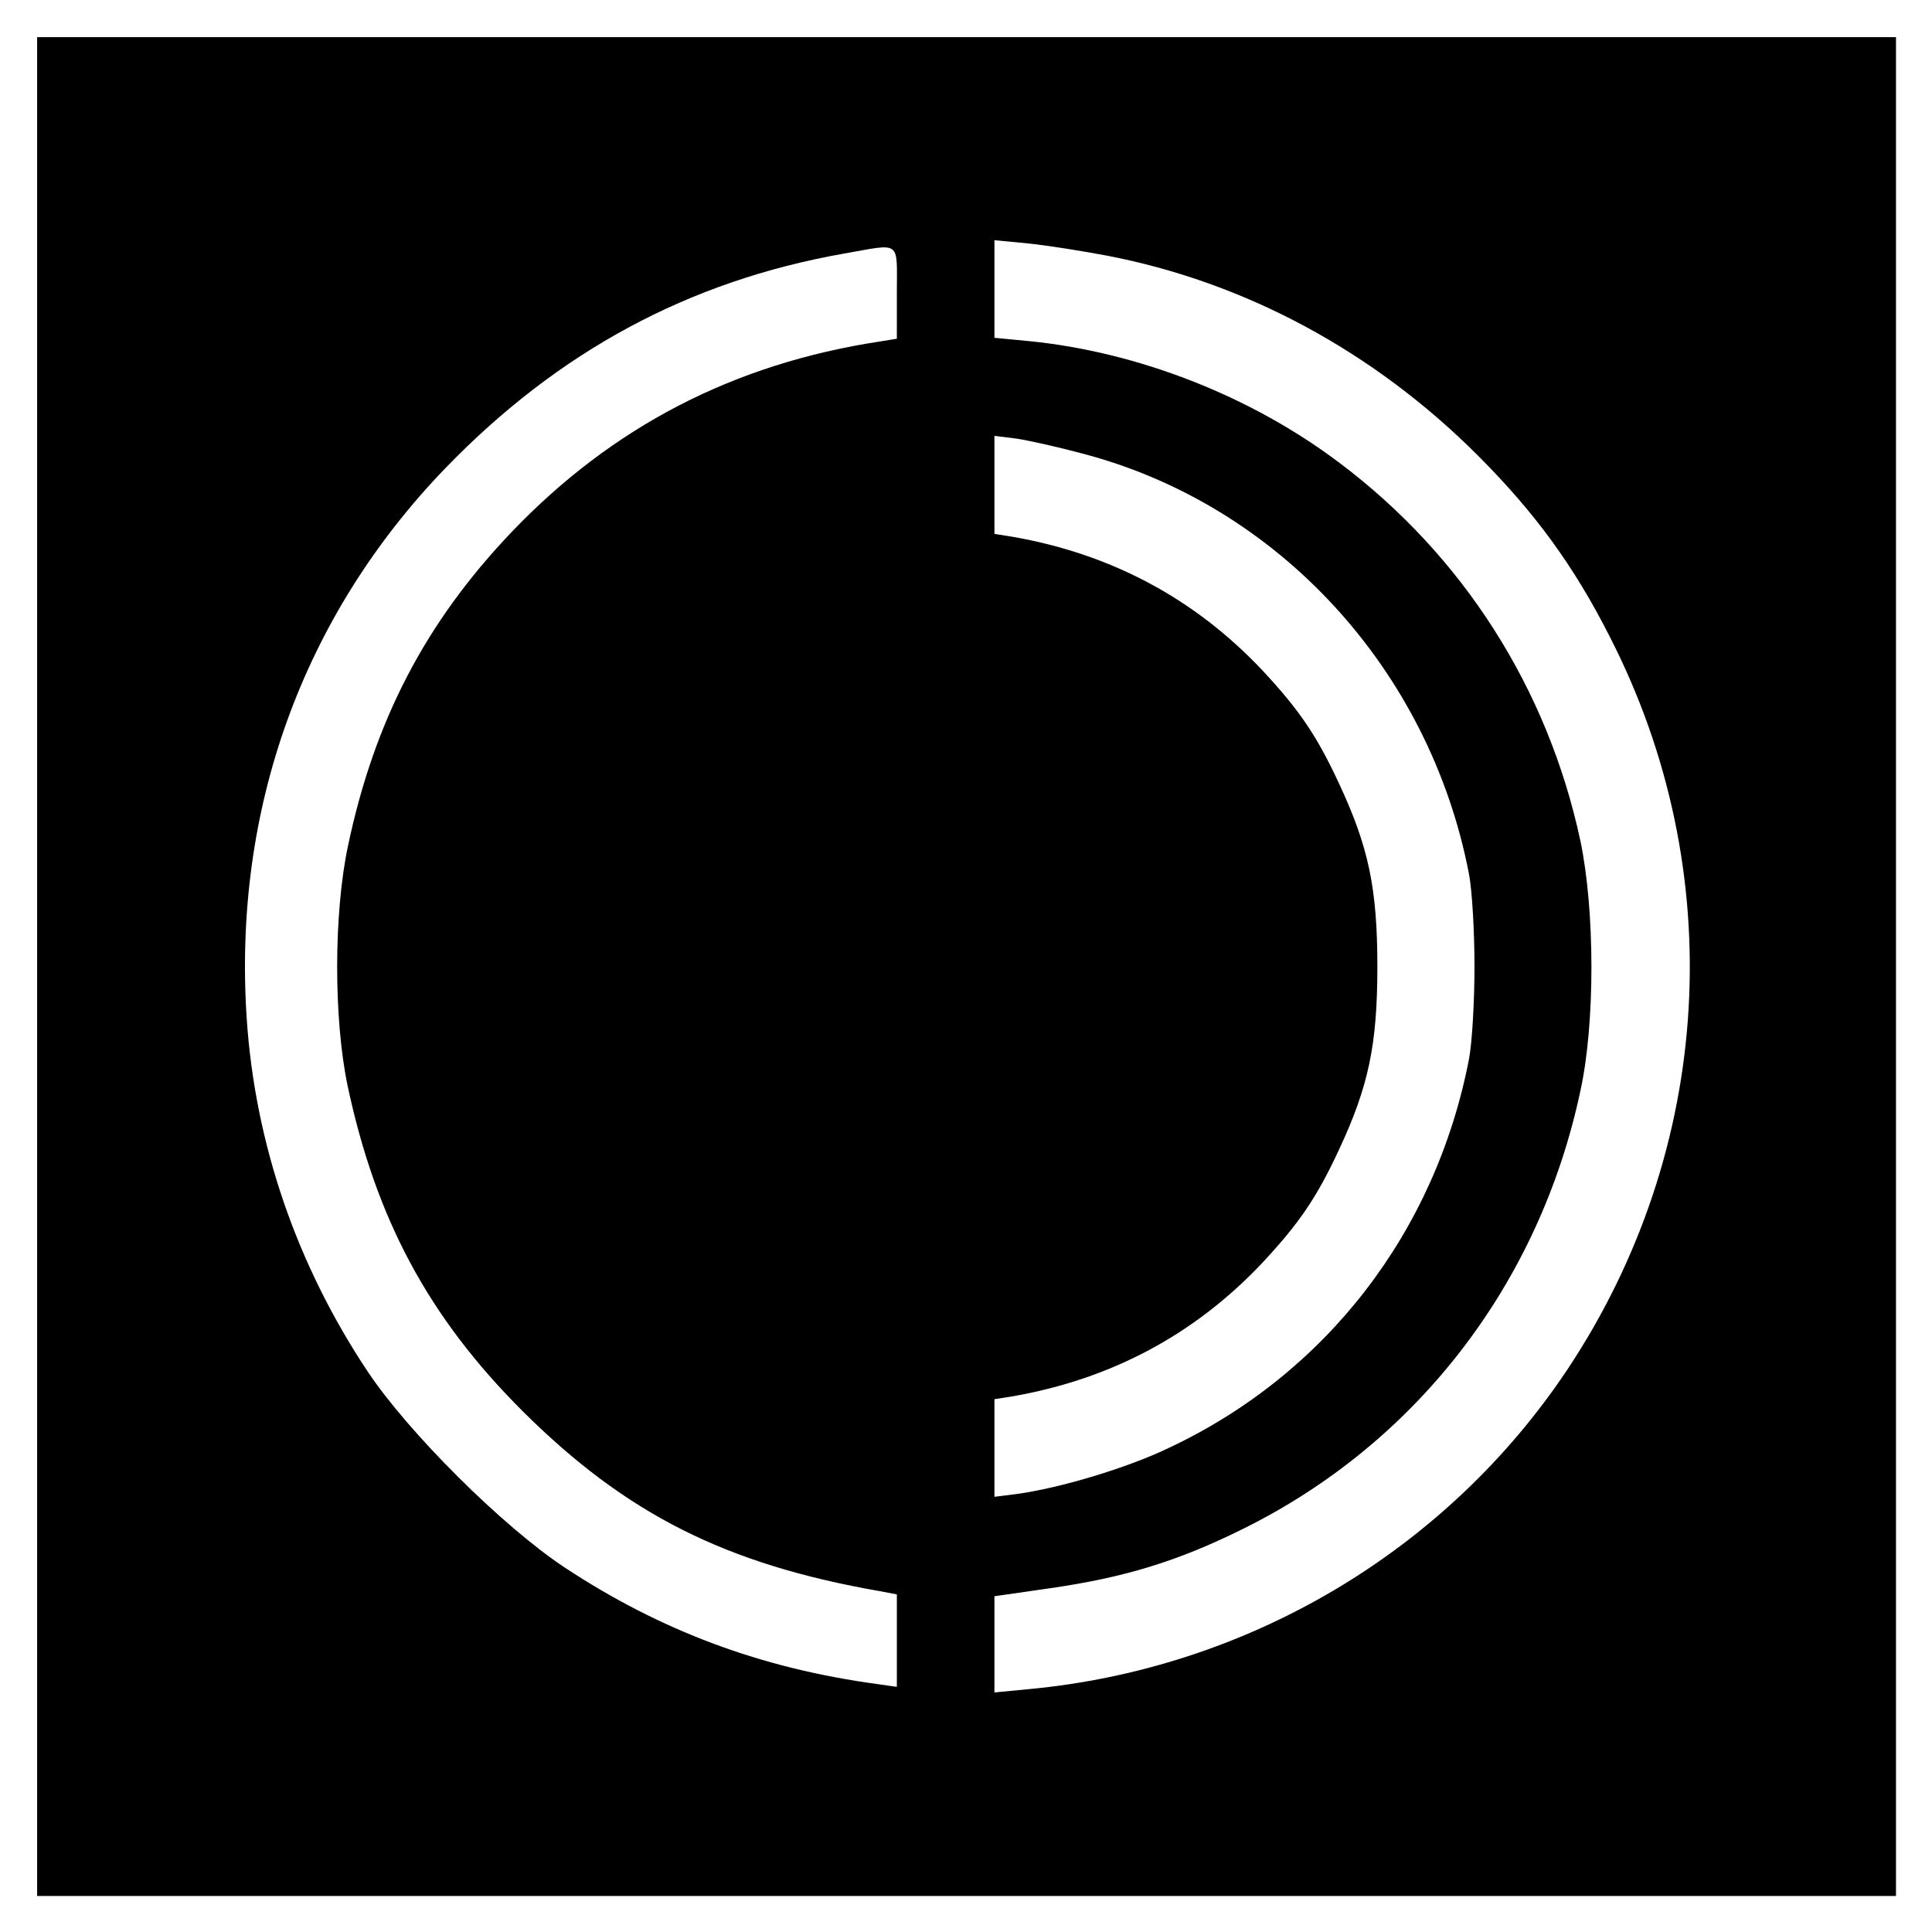
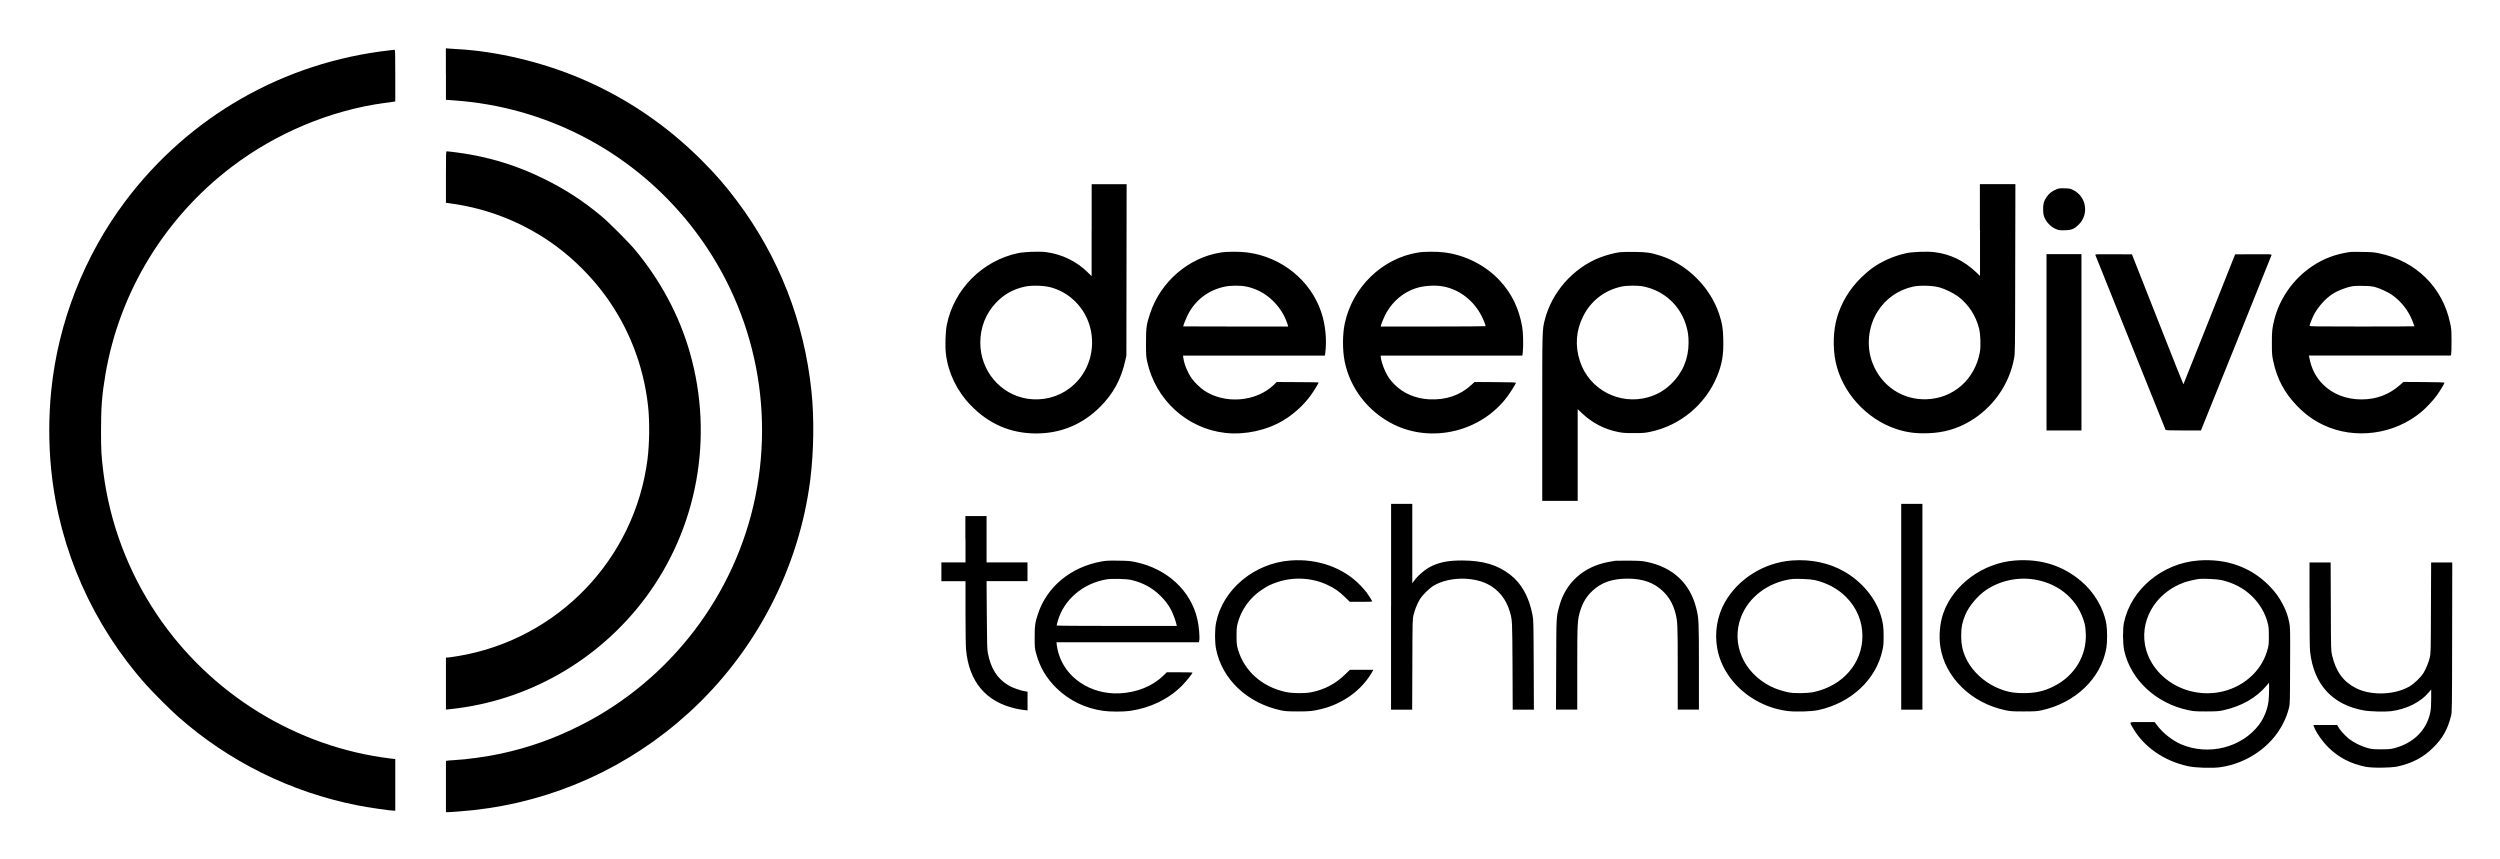
- <svg xmlns="http://www.w3.org/2000/svg" role="img" viewBox="-7.99 -7.99 415.74 415.74">
-   <path d="M0 200v200h400V0H0v200zM230.1 47c29.8 5.7 57.5 20.6 79.9 43 12.3 12.3 20.7 23.8 28.4 39 25.9 50.5 22.4 110.3-9.1 157.7-26 39-68.7 64.4-116 68.8l-7.3.7V335.5l11.8-1.7c16.1-2.3 27.6-5.8 41.7-12.8 37.4-18.5 63.8-52.8 72.6-94.3 3.2-14.6 3.1-38.9 0-53.7-7-32.8-25.3-61.5-52-81.5-19-14.3-43.3-23.8-66.8-26.1l-7.3-.7v-21l7.3.7c3.9.4 11.5 1.6 16.8 2.6zM185 55v9.9l-3.7.6c-31.4 4.8-57.5 18.3-79.2 41C83.6 125.9 72.6 147 66.9 174c-3.1 14.6-3.1 37.2-.1 51.6 6.1 28.7 17.4 49.8 37.6 70 22.3 22.2 43.7 33 76.9 38.8l3.7.7V355l-4.2-.6c-25.1-3.4-46.7-11.5-67.3-25.1-13.3-8.8-33.7-29.1-42.4-42.2-15.3-23-24.2-49-26-75.9-3-45 12-86.6 42.8-118.5 24.3-25.1 52.3-40.2 85.6-46.1 12.6-2.2 11.5-3.1 11.5 8.4zm39.9 34.6c42.1 11 74.7 46.4 83.2 90.4.7 3.6 1.2 12.6 1.2 20s-.5 16.4-1.2 20c-7.2 37.1-30.7 67.6-64.4 83.5-9.1 4.4-23.5 8.7-32.9 10l-4.8.6v-21l3.8-.6c21.3-3.7 39.3-13.3 53.9-28.8 7.9-8.5 11.6-13.9 16.4-24.2 6.4-13.7 8.3-22.6 8.3-39.5s-1.9-25.8-8.3-39.5c-4.8-10.3-8.5-15.7-16.4-24.2-14.6-15.5-32.6-25.1-53.9-28.8l-3.8-.6V85.8l4.8.6c2.6.4 8.9 1.8 14.1 3.2z" />
+ <svg xmlns="http://www.w3.org/2000/svg" role="img" viewBox="-5.40 51.86 410.54 141.04">
+   <style>svg {enable-background:new 0 0 400 245}</style>
+   <path d="M67.83 64.02v4.23l1.36.1c14.74 1.04 28.34 7.97 37.85 19.3 10.65 12.7 14.91 29.45 11.61 45.73-3.27 16.13-13.94 30.12-28.66 37.56-4.39 2.22-8.47 3.67-13.22 4.7-2.22.48-5.67.95-7.64 1.05-.51.03-1.01.06-1.11.09l-.19.03v8.42h.27c.57 0 2.8-.18 4.21-.33 13.23-1.44 25.52-6.99 35.42-16.01 10.93-9.95 18.09-23.7 19.93-38.25.57-4.56.66-10.09.2-14.48-1.18-11.48-5.37-22.18-12.28-31.36-1.92-2.56-3.48-4.33-5.79-6.65-5.77-5.76-12.36-10.22-19.77-13.38-6.41-2.73-13.9-4.51-20.42-4.85-.51-.02-1.12-.06-1.35-.09l-.43-.04v4.23zm-9.22-3.9c-17.4 1.96-32.93 10.82-43.43 24.78-6.75 8.98-11.04 19.94-12.16 31.06-.44 4.31-.44 8.85 0 13.14 1.32 13.01 6.83 25.43 15.62 35.26 1.23 1.37 3.87 4 5.2 5.18 8.31 7.35 18.47 12.39 29.36 14.55 1.91.38 5.45.9 6.12.9h.19v-8.48l-.78-.09c-15.44-1.88-29.57-10.57-38.35-23.62-4.75-7.06-7.78-15.13-8.82-23.5-.32-2.59-.37-3.51-.37-6.79 0-3.84.16-5.84.73-9.2 2.3-13.49 9.73-25.69 20.74-34.06 7.29-5.54 16.23-9.28 25.07-10.48.69-.09 1.37-.19 1.52-.21l.26-.04v-4.24c0-4-.01-4.25-.14-4.24-.09 0-.43.04-.76.08z" />
+   <path d="M67.83 80.92v4.24l.99.14c6.15.86 12.02 3.24 17.08 6.96 2.94 2.16 5.83 5.05 8.02 8.03 3.93 5.33 6.36 11.58 7.1 18.23.28 2.53.24 6.15-.09 8.77-2.1 16.41-14.74 29.56-31.07 32.3-.82.14-1.61.25-1.76.25h-.27v8.54l.63-.06c12.71-1.3 24.36-7.92 32.08-18.22 8.6-11.48 11.32-26.44 7.35-40.33-1.73-6.08-4.8-11.82-9.01-16.89-1.08-1.29-4.28-4.49-5.57-5.57-2.98-2.47-5.73-4.26-9.15-5.97-3.98-1.99-7.99-3.32-12.37-4.11-1.02-.19-3.49-.52-3.82-.52-.13-.02-.14.18-.14 4.21zm106.03 8.75v7.55l-.59-.59c-1.84-1.84-4.26-3.02-6.89-3.37-1.09-.14-3.59-.05-4.61.17-5.87 1.25-10.52 5.94-11.69 11.78-.22 1.12-.3 3.49-.15 4.73.36 3.11 1.78 6.08 4.04 8.43 2.99 3.11 6.58 4.67 10.8 4.67 4.04 0 7.61-1.49 10.48-4.36 2.17-2.18 3.44-4.5 4.13-7.57l.19-.81.02-14.1.02-14.09h-5.74v7.56zm-6.77 9.36c1.47.39 2.81 1.13 3.92 2.19 4.2 3.96 3.83 10.95-.77 14.4-1.99 1.5-4.5 2.1-6.97 1.71-4.44-.72-7.69-4.62-7.69-9.21 0-2.48.91-4.79 2.56-6.52 1.34-1.42 2.85-2.26 4.76-2.67 1.08-.24 3.08-.19 4.19.1zm152.66-9.39v7.54l-.62-.6c-2-1.9-4.23-2.98-6.84-3.31-1.16-.15-3.58-.06-4.63.16-1.09.23-2.34.66-3.32 1.12-1.59.76-2.73 1.56-4.08 2.87-1.92 1.88-3.28 4.12-4 6.6-.62 2.16-.7 4.92-.22 7.25 1.04 4.98 5.01 9.39 9.93 11.03 1.7.57 3.26.78 5.31.7 2.52-.09 4.68-.71 6.79-1.95 3.78-2.22 6.44-5.98 7.26-10.26.18-.91.18-.96.2-14.8l.03-13.89h-5.83v7.54zm-6.71 9.4c.95.26 2.36.95 3.1 1.5 1.73 1.31 2.92 3.13 3.46 5.29.24.95.3 2.91.12 3.89-.82 4.41-4.28 7.5-8.63 7.7-4 .19-7.51-2.13-8.98-5.91-1.08-2.77-.74-6.08.88-8.59 1.34-2.07 3.37-3.47 5.8-4 1.09-.23 3.18-.17 4.25.12zm19.28-16.1c-.7.27-1.26.7-1.65 1.29-.46.69-.59 1.2-.55 2.16.02.66.06.86.28 1.33.34.72.98 1.36 1.7 1.7.52.24.61.26 1.44.26 1.15 0 1.61-.18 2.35-.87 1.8-1.69 1.37-4.65-.83-5.74-.49-.24-.61-.27-1.4-.28-.72-.04-.92-.01-1.34.15zM195.1 93.32c-5.28.82-9.9 4.78-11.62 9.97-.61 1.83-.69 2.35-.69 4.86 0 2.01.02 2.3.19 3.07 1.37 6.3 6.54 11.02 12.83 11.73 3.23.36 6.82-.42 9.54-2.06 1.67-1.01 3.23-2.41 4.37-3.94.61-.82 1.47-2.22 1.41-2.29-.02-.02-1.57-.04-3.45-.05l-3.42-.02-.5.49c-2.91 2.78-8.03 3.19-11.43.9-.64-.43-1.59-1.35-2.02-1.96-.66-.93-1.25-2.35-1.38-3.35l-.06-.41h23.3l.05-.35c.29-2.13.06-4.67-.64-6.76-1.73-5.22-6.51-9.1-12.14-9.83-1.14-.16-3.37-.16-4.34 0zm4.07 5.58c2.58.49 4.83 2.17 6.2 4.64.26.46.61 1.33.71 1.71l.06.23h-8.62c-4.74 0-8.62-.01-8.62-.02 0-.15.47-1.33.73-1.85 1.23-2.45 3.36-4.1 6.07-4.67.88-.21 2.56-.22 3.47-.04zm28.36-5.58c-5.93.92-10.87 5.71-12.11 11.72-.37 1.81-.37 4.35 0 6.2.9 4.42 3.86 8.23 8 10.3 6.32 3.15 14.4 1.2 18.69-4.53.5-.68 1.29-1.93 1.42-2.24.05-.12-.21-.14-3.37-.16l-3.42-.02-.54.5c-1.82 1.68-4.13 2.47-6.85 2.35-2.27-.11-4.3-.97-5.77-2.46-.73-.74-1.05-1.21-1.51-2.17-.36-.76-.73-1.94-.73-2.36v-.19h23.26l.07-.63c.11-1.05.06-3.2-.1-4.1-.53-3.01-1.72-5.48-3.67-7.58-2.31-2.49-5.61-4.19-9.04-4.63-1.13-.16-3.36-.16-4.33 0zm4.07 5.58c2.67.5 5.03 2.33 6.31 4.87.31.61.65 1.48.65 1.65 0 .03-3.87.06-8.61.06h-8.61l.05-.23c.1-.39.61-1.58.9-2.08 1.12-1.92 2.74-3.27 4.76-3.96 1.26-.43 3.2-.57 4.55-.31zm28.96-5.62c-.91.12-2.34.52-3.34.91-4.32 1.74-7.76 5.64-8.92 10.12-.45 1.75-.44 1.47-.44 16.22v13.58h5.82v-15.06l.74.7c1.68 1.58 3.65 2.6 5.9 3.05.78.15 1.16.19 2.61.18 1.52 0 1.8-.02 2.72-.22 4.88-1.03 9.01-4.47 10.91-9.08.84-2.05 1.09-3.53 1.03-6.07-.04-1.87-.17-2.62-.67-4.15-1.46-4.43-5.26-8.21-9.66-9.61-1.57-.5-2.21-.6-4.24-.62-1.02-.02-2.13.01-2.46.05zm3.85 5.61c3.41.66 6.13 3.13 7.1 6.47.29 1.02.38 1.65.38 2.79 0 2.62-.99 4.97-2.85 6.75-1.12 1.08-2.3 1.76-3.73 2.18-4.75 1.37-9.73-1.24-11.26-5.9-.82-2.53-.66-5 .52-7.36 1.26-2.55 3.52-4.3 6.31-4.9.88-.19 2.64-.2 3.53-.03zm116.12-5.65c-2.46.36-4.38 1.09-6.28 2.37-3.01 2.02-5.31 5.27-6.16 8.7-.37 1.5-.42 1.92-.41 3.92 0 1.74.02 1.99.22 2.92.62 2.94 1.86 5.26 3.97 7.42 1.33 1.36 2.65 2.31 4.29 3.09 5.16 2.43 11.6 1.57 16.07-2.16.82-.69 1.93-1.88 2.52-2.69.54-.75 1.27-1.96 1.27-2.09 0-.07-.85-.1-3.37-.12l-3.38-.02-.53.48c-1.77 1.59-3.9 2.39-6.35 2.39-2.51 0-4.72-.87-6.32-2.46-1.18-1.18-1.93-2.66-2.25-4.44l-.06-.3h23.3l.06-.23c.04-.12.06-1.09.06-2.16-.01-1.79-.02-2.02-.23-2.96-1.25-5.89-5.6-10.17-11.65-11.44-.86-.18-1.23-.21-2.77-.23-.96-.02-1.86-.01-2 .01zm4.13 5.77c.76.2 2.15.85 2.74 1.27 1.54 1.09 2.73 2.62 3.4 4.37.16.41.29.77.29.79 0 .02-3.87.04-8.61.04-7.9 0-8.61-.01-8.61-.13 0-.21.56-1.57.87-2.09.7-1.2 1.79-2.39 2.8-3.06.94-.62 2.25-1.14 3.45-1.35.2-.04.97-.06 1.71-.04 1.03.01 1.45.06 1.96.2zm-53.99 9.06v14.48h5.74V93.59h-5.74v14.48zm8.02-14.34c.02.08 2.62 6.55 5.77 14.38s5.74 14.28 5.76 14.33c.03.08.69.11 2.93.11h2.88l5.78-14.33c3.18-7.88 5.79-14.39 5.81-14.47.02-.15-.07-.15-2.98-.14l-3 .02-4.23 10.66c-2.33 5.86-4.25 10.67-4.26 10.68-.02.02-1.92-4.78-4.24-10.66l-4.21-10.68-3.02-.02c-2.85-.02-3.02-.01-2.99.12zM223.03 151.5v16.9h3.47l.03-7.42c.02-7.23.03-7.43.19-8.11.23-.92.58-1.81 1-2.52.46-.79 1.63-1.93 2.42-2.38 2.44-1.37 6.25-1.45 8.75-.19 1.79.9 3.05 2.47 3.65 4.54.4 1.38.4 1.36.44 8.94l.03 7.14h3.48l-.03-7.34c-.03-7.06-.04-7.37-.2-8.22-.57-2.97-1.8-5.18-3.68-6.62-2.1-1.62-4.48-2.31-7.88-2.32-2.12 0-3.45.23-4.84.85-1.04.46-2.26 1.45-2.98 2.4l-.36.49V134.6h-3.48v16.9zm83.78 0v16.9h3.48v-33.8h-3.48v16.9zm-153.66-11.08v3.8h-3.96v3.08h3.96v5.11c0 2.88.04 5.54.09 6.08.46 5.33 3.29 8.67 8.25 9.75.42.09 1 .19 1.31.22l.54.06v-3.08l-.42-.06c-.66-.09-2.06-.58-2.68-.95-1.86-1.11-2.91-2.73-3.42-5.33-.11-.59-.14-1.48-.17-6.25l-.04-5.56h6.72v-3.08h-6.72v-7.6h-3.48v3.81zm53.38 3.48c-5.97.44-11.15 4.77-12.23 10.22-.23 1.16-.23 3.24.01 4.38 1.01 4.94 5.12 8.81 10.6 10 .74.16 1.08.18 2.79.19 2.03 0 2.47-.05 3.94-.41 3.23-.8 6.09-2.75 7.81-5.31.22-.32.46-.71.53-.86l.14-.26h-3.84l-.82.79c-1.58 1.53-3.36 2.47-5.53 2.9-1.09.22-3.12.19-4.22-.05-3.91-.86-6.83-3.49-7.83-7.04-.19-.7-.22-.9-.22-2.14 0-1.15.03-1.49.18-2.07.56-2.19 1.98-4.2 3.9-5.48.97-.66 1.47-.91 2.52-1.27 2.71-.95 5.81-.78 8.37.44 1.14.54 1.97 1.12 2.86 2.01l.77.75h1.84c1.02 0 1.84-.02 1.84-.06 0-.09-.53-.95-.91-1.46-.19-.25-.63-.77-.99-1.14-2.8-2.94-7.04-4.46-11.51-4.13zm82.33 0c-4.56.35-8.79 2.98-10.99 6.83-1.29 2.26-1.76 5.1-1.25 7.73.64 3.38 2.96 6.49 6.28 8.39 1.59.91 3.23 1.48 5.1 1.75 1.28.19 4.04.12 5.18-.13 5.4-1.16 9.54-5.03 10.56-9.89.15-.66.18-1.11.18-2.24.01-1.53-.1-2.29-.49-3.51-.87-2.78-3.04-5.39-5.86-7.05-2.48-1.46-5.53-2.12-8.71-1.88zm3.72 3.21c2.07.48 3.79 1.41 5.16 2.77 1.76 1.76 2.7 4 2.7 6.42 0 4.46-3.22 8.17-7.97 9.2-1.11.23-3.23.26-4.26.04-1.01-.22-2.05-.57-2.83-.96-4.48-2.26-6.53-7.01-4.89-11.35 1.24-3.28 4.34-5.66 8.17-6.26.8-.12 3.13-.03 3.92.14zm32.97-3.21c-5.31.38-10.2 3.97-11.84 8.69-.55 1.59-.74 3.68-.48 5.44.75 5.07 5.12 9.32 10.74 10.47.82.17 1.13.19 2.98.19 1.83-.01 2.16-.02 2.91-.19 5.54-1.19 9.78-5.26 10.64-10.23.16-.94.16-2.93 0-3.93-.42-2.56-2-5.25-4.16-7.06-3.04-2.57-6.62-3.68-10.79-3.38zm3.28 3.15c4.03.7 7.09 3.41 8.08 7.17.11.39.19 1.02.21 1.65.16 3.64-1.79 6.91-5.17 8.65-1.62.83-3.02 1.16-5 1.16-1.88.01-3.1-.26-4.74-1.04-1.87-.89-3.57-2.47-4.51-4.18-.74-1.36-1.05-2.59-1.04-4.24 0-1.35.16-2.16.67-3.39.6-1.44 2.05-3.16 3.43-4.09 2.34-1.56 5.26-2.18 8.07-1.69zm26.82-3.15c-5.95.44-11.1 4.72-12.26 10.19-.23 1.08-.2 3.49.04 4.61 1.08 4.84 5.29 8.72 10.62 9.8.82.16 1.14.19 2.86.19 1.7-.01 2.05-.03 2.78-.19 3.01-.66 5.44-2.05 7.14-4.08l.39-.47v1.16c0 .64-.04 1.48-.09 1.88-.17 1.36-.74 2.78-1.56 3.88-2.84 3.77-8.32 5.14-12.81 3.21-1.46-.63-3.02-1.88-3.96-3.15l-.37-.5h-2.01c-2.34 0-2.18-.1-1.59.93 1.8 3.15 5.16 5.48 9.08 6.32 1.33.28 3.99.36 5.35.16 4.37-.64 8.31-3.38 10.21-7.08.5-.98.72-1.54 1.01-2.63.17-.64.17-.81.19-6.93.03-6.12.02-6.31-.14-7.12-.23-1.12-.49-1.88-1.03-2.92-.62-1.22-1.29-2.14-2.33-3.18-3-3.01-6.97-4.42-11.52-4.08zm3.73 3.21c2 .47 3.61 1.31 4.97 2.6 1.25 1.19 2.18 2.73 2.61 4.33.19.73.22.95.22 2.22.01 1.2-.02 1.52-.17 2.1-.42 1.65-1.26 3.12-2.48 4.33-2.82 2.81-7.17 3.76-11.07 2.41-3.14-1.09-5.56-3.53-6.41-6.46-1.33-4.59 1.37-9.4 6.24-11.14.5-.18 1.73-.47 2.42-.57.62-.08 3 .03 3.67.18zm-183.83-3.06c-5.08.89-9.05 4.16-10.51 8.66-.47 1.44-.53 1.85-.53 3.8 0 1.65.01 1.79.23 2.62.59 2.25 1.69 4.12 3.38 5.76 2.07 2 4.68 3.28 7.62 3.7 1.08.16 3.3.17 4.42.01 3.34-.48 6.32-1.92 8.53-4.13.61-.61 1.74-2.01 1.74-2.15 0-.04-.95-.06-2.12-.06h-2.11l-.53.52c-1.79 1.76-4.39 2.81-7.24 2.94-4.72.2-8.85-2.54-10.02-6.63-.11-.39-.23-.95-.26-1.23l-.06-.53h23.38l.05-.19c.14-.53-.02-2.46-.32-3.7-1.1-4.63-4.96-8.18-10.09-9.27-.86-.19-1.21-.22-2.84-.24-1.54-.03-2.01 0-2.72.12zm4.73 3.03c1.96.44 3.52 1.28 4.88 2.62.81.8 1.32 1.48 1.8 2.41.29.56.69 1.66.84 2.31l.05.23h-9.87c-5.69 0-9.87-.03-9.87-.07s.09-.39.2-.77c1.01-3.49 4.17-6.18 8.01-6.81.84-.14 3.18-.09 3.96.08zm79.63-3.14c-.15.02-.68.11-1.16.2-4.13.77-7.08 3.43-8.1 7.3-.49 1.84-.47 1.48-.5 9.53l-.03 7.42h3.49v-6.78c0-7.65.02-7.95.54-9.6.42-1.3 1.02-2.26 1.99-3.16 1.45-1.35 3.26-1.97 5.72-1.97 2.49 0 4.3.64 5.77 2.02 1.05.99 1.72 2.15 2.1 3.64.36 1.37.38 1.85.38 9.03v6.82h3.48v-6.99c0-7.55-.02-8-.44-9.68-1.04-4.11-3.85-6.72-8.18-7.6-.74-.15-1.2-.18-2.82-.19-1.09-.01-2.09 0-2.24.01zm113.95 7.19c0 4.36.03 7.21.09 7.71.59 5.39 3.64 8.75 8.81 9.68 1.03.19 3.48.25 4.48.13 2.52-.32 4.86-1.48 6.19-3.08l.41-.49v1.52c0 1.16-.04 1.69-.15 2.25-.59 2.89-2.72 5.01-5.82 5.85-.7.19-.93.2-2.23.21-1.33 0-1.53-.02-2.26-.22-1.07-.29-2.27-.89-3.09-1.54-.64-.52-1.51-1.5-1.76-2l-.13-.23h-3.9l.06.18c.27.87 1.33 2.43 2.37 3.47 1.67 1.66 3.65 2.7 6.11 3.2 1.13.23 4.14.2 5.26-.04 2.43-.53 4.27-1.5 5.9-3.13 1.52-1.5 2.35-2.98 2.89-5.14.17-.68.17-.76.19-12.96l.02-12.27h-3.47l-.03 7.46c-.02 7.34-.03 7.47-.2 8.18-.19.78-.58 1.75-1 2.46-.4.7-1.6 1.85-2.35 2.27-2.48 1.4-6.27 1.52-8.75.27-2.1-1.06-3.32-2.74-3.94-5.42-.18-.78-.18-.91-.2-8.01l-.03-7.21h-3.47v6.9z" />
</svg>
